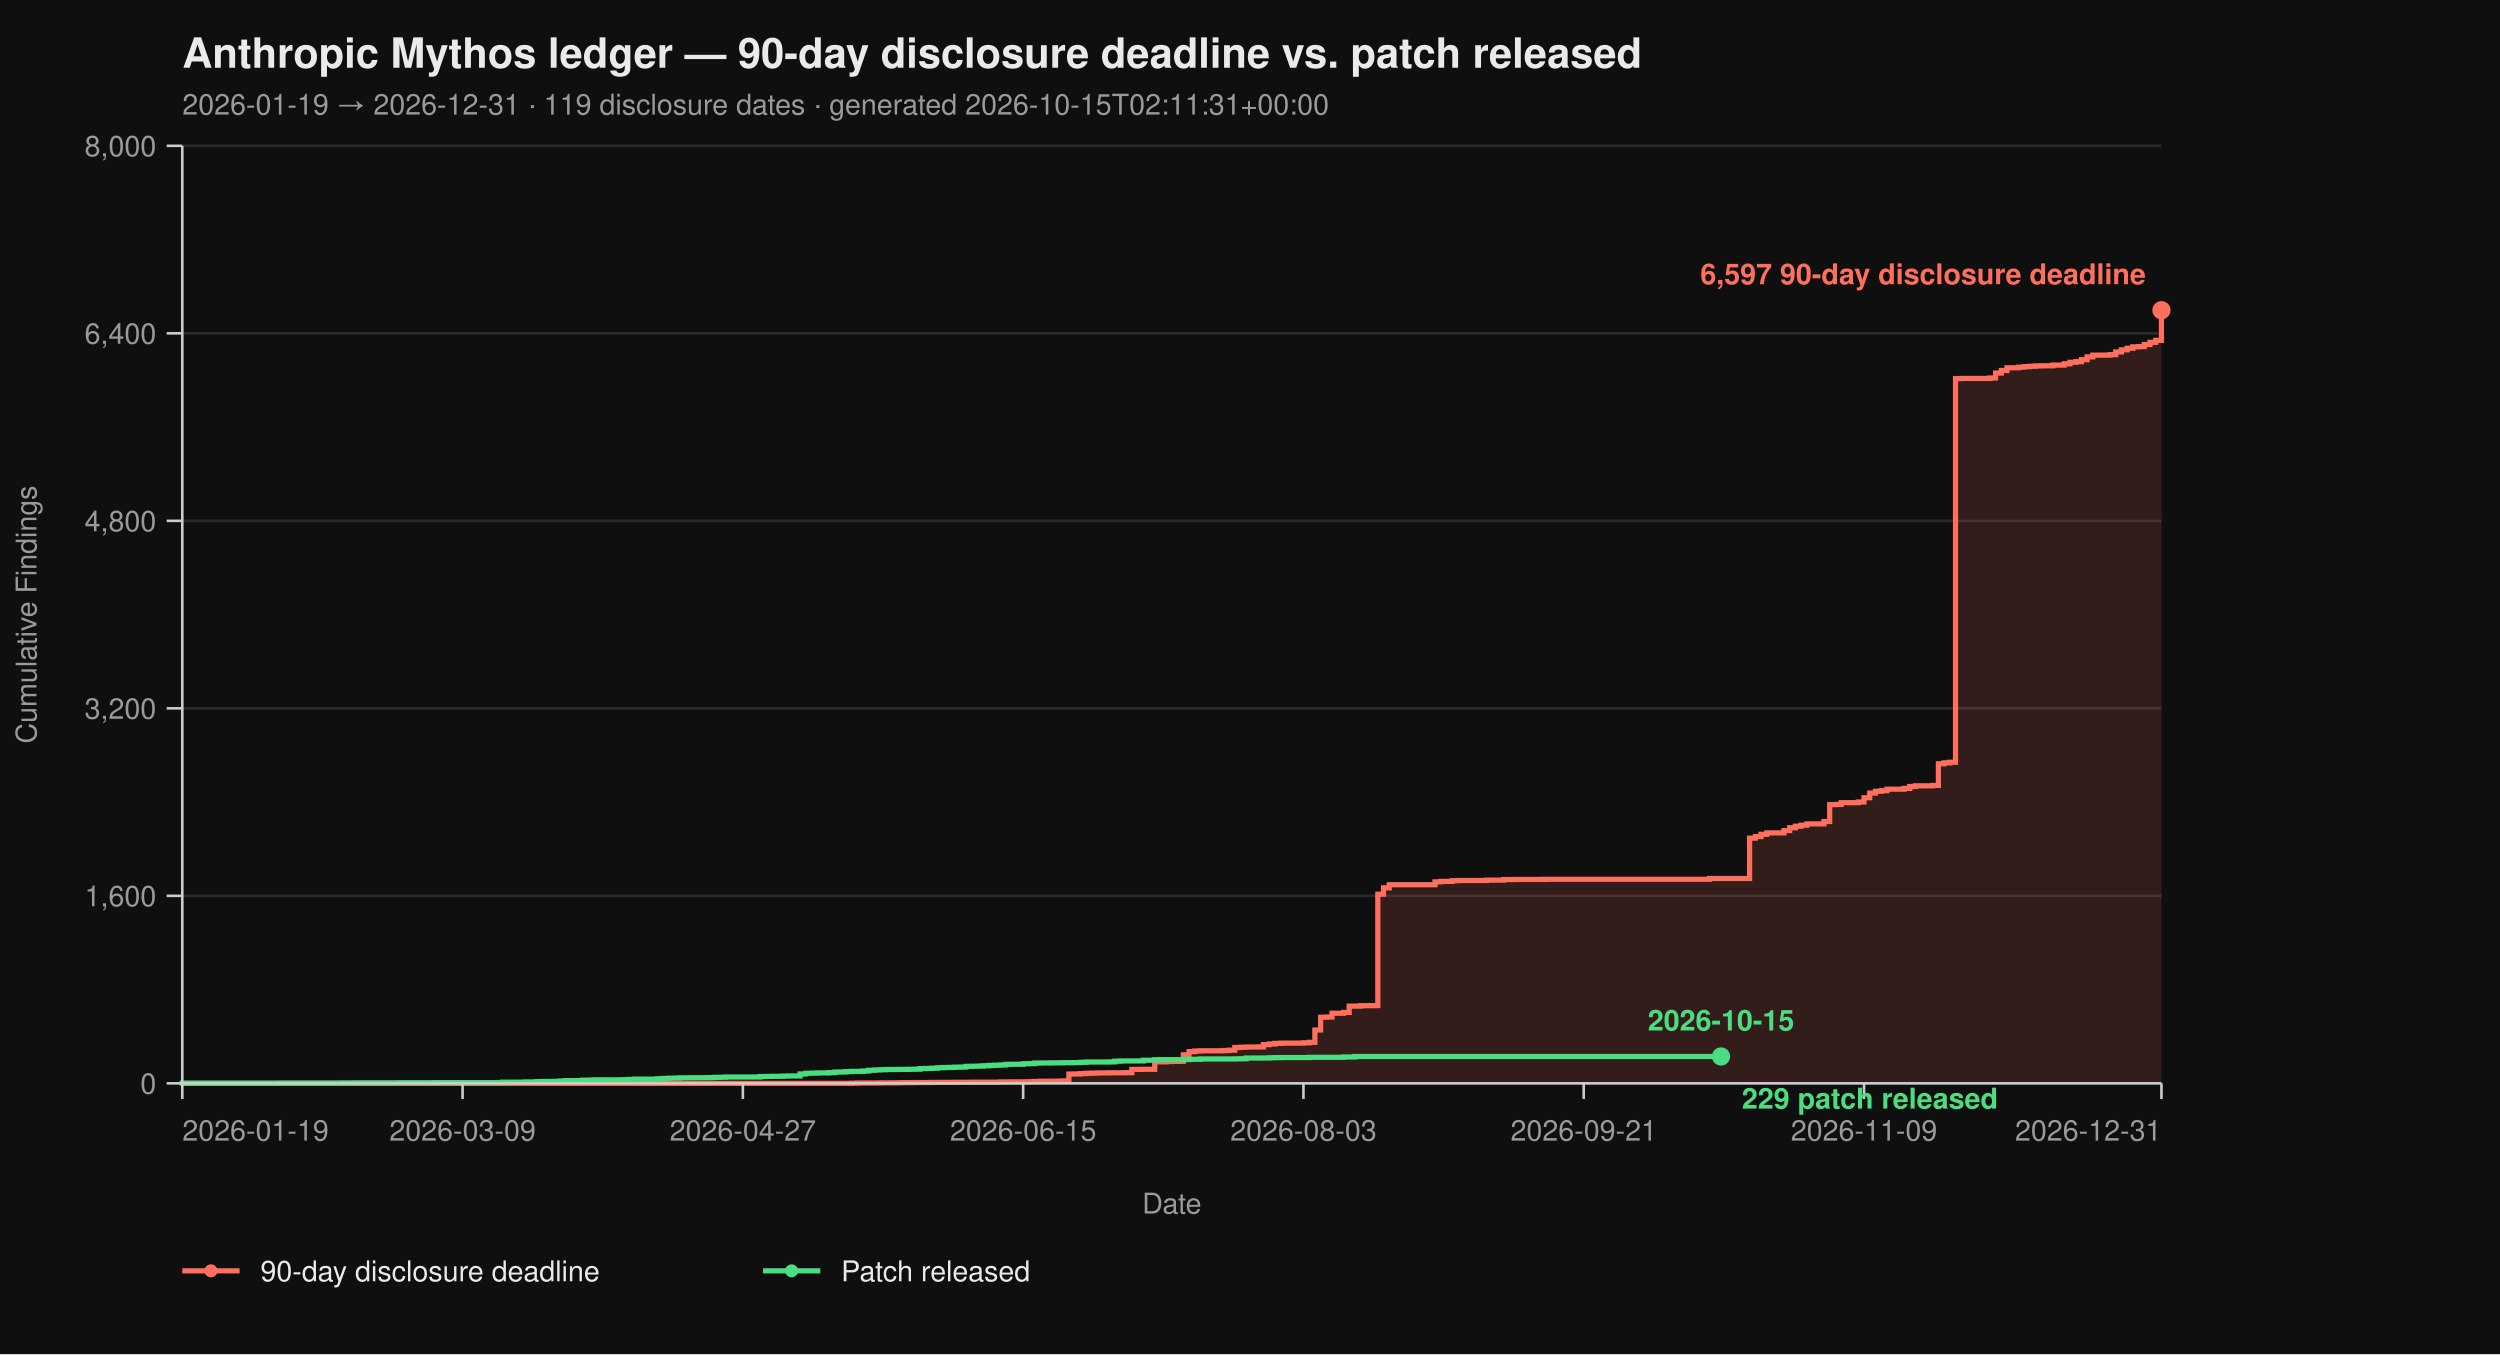
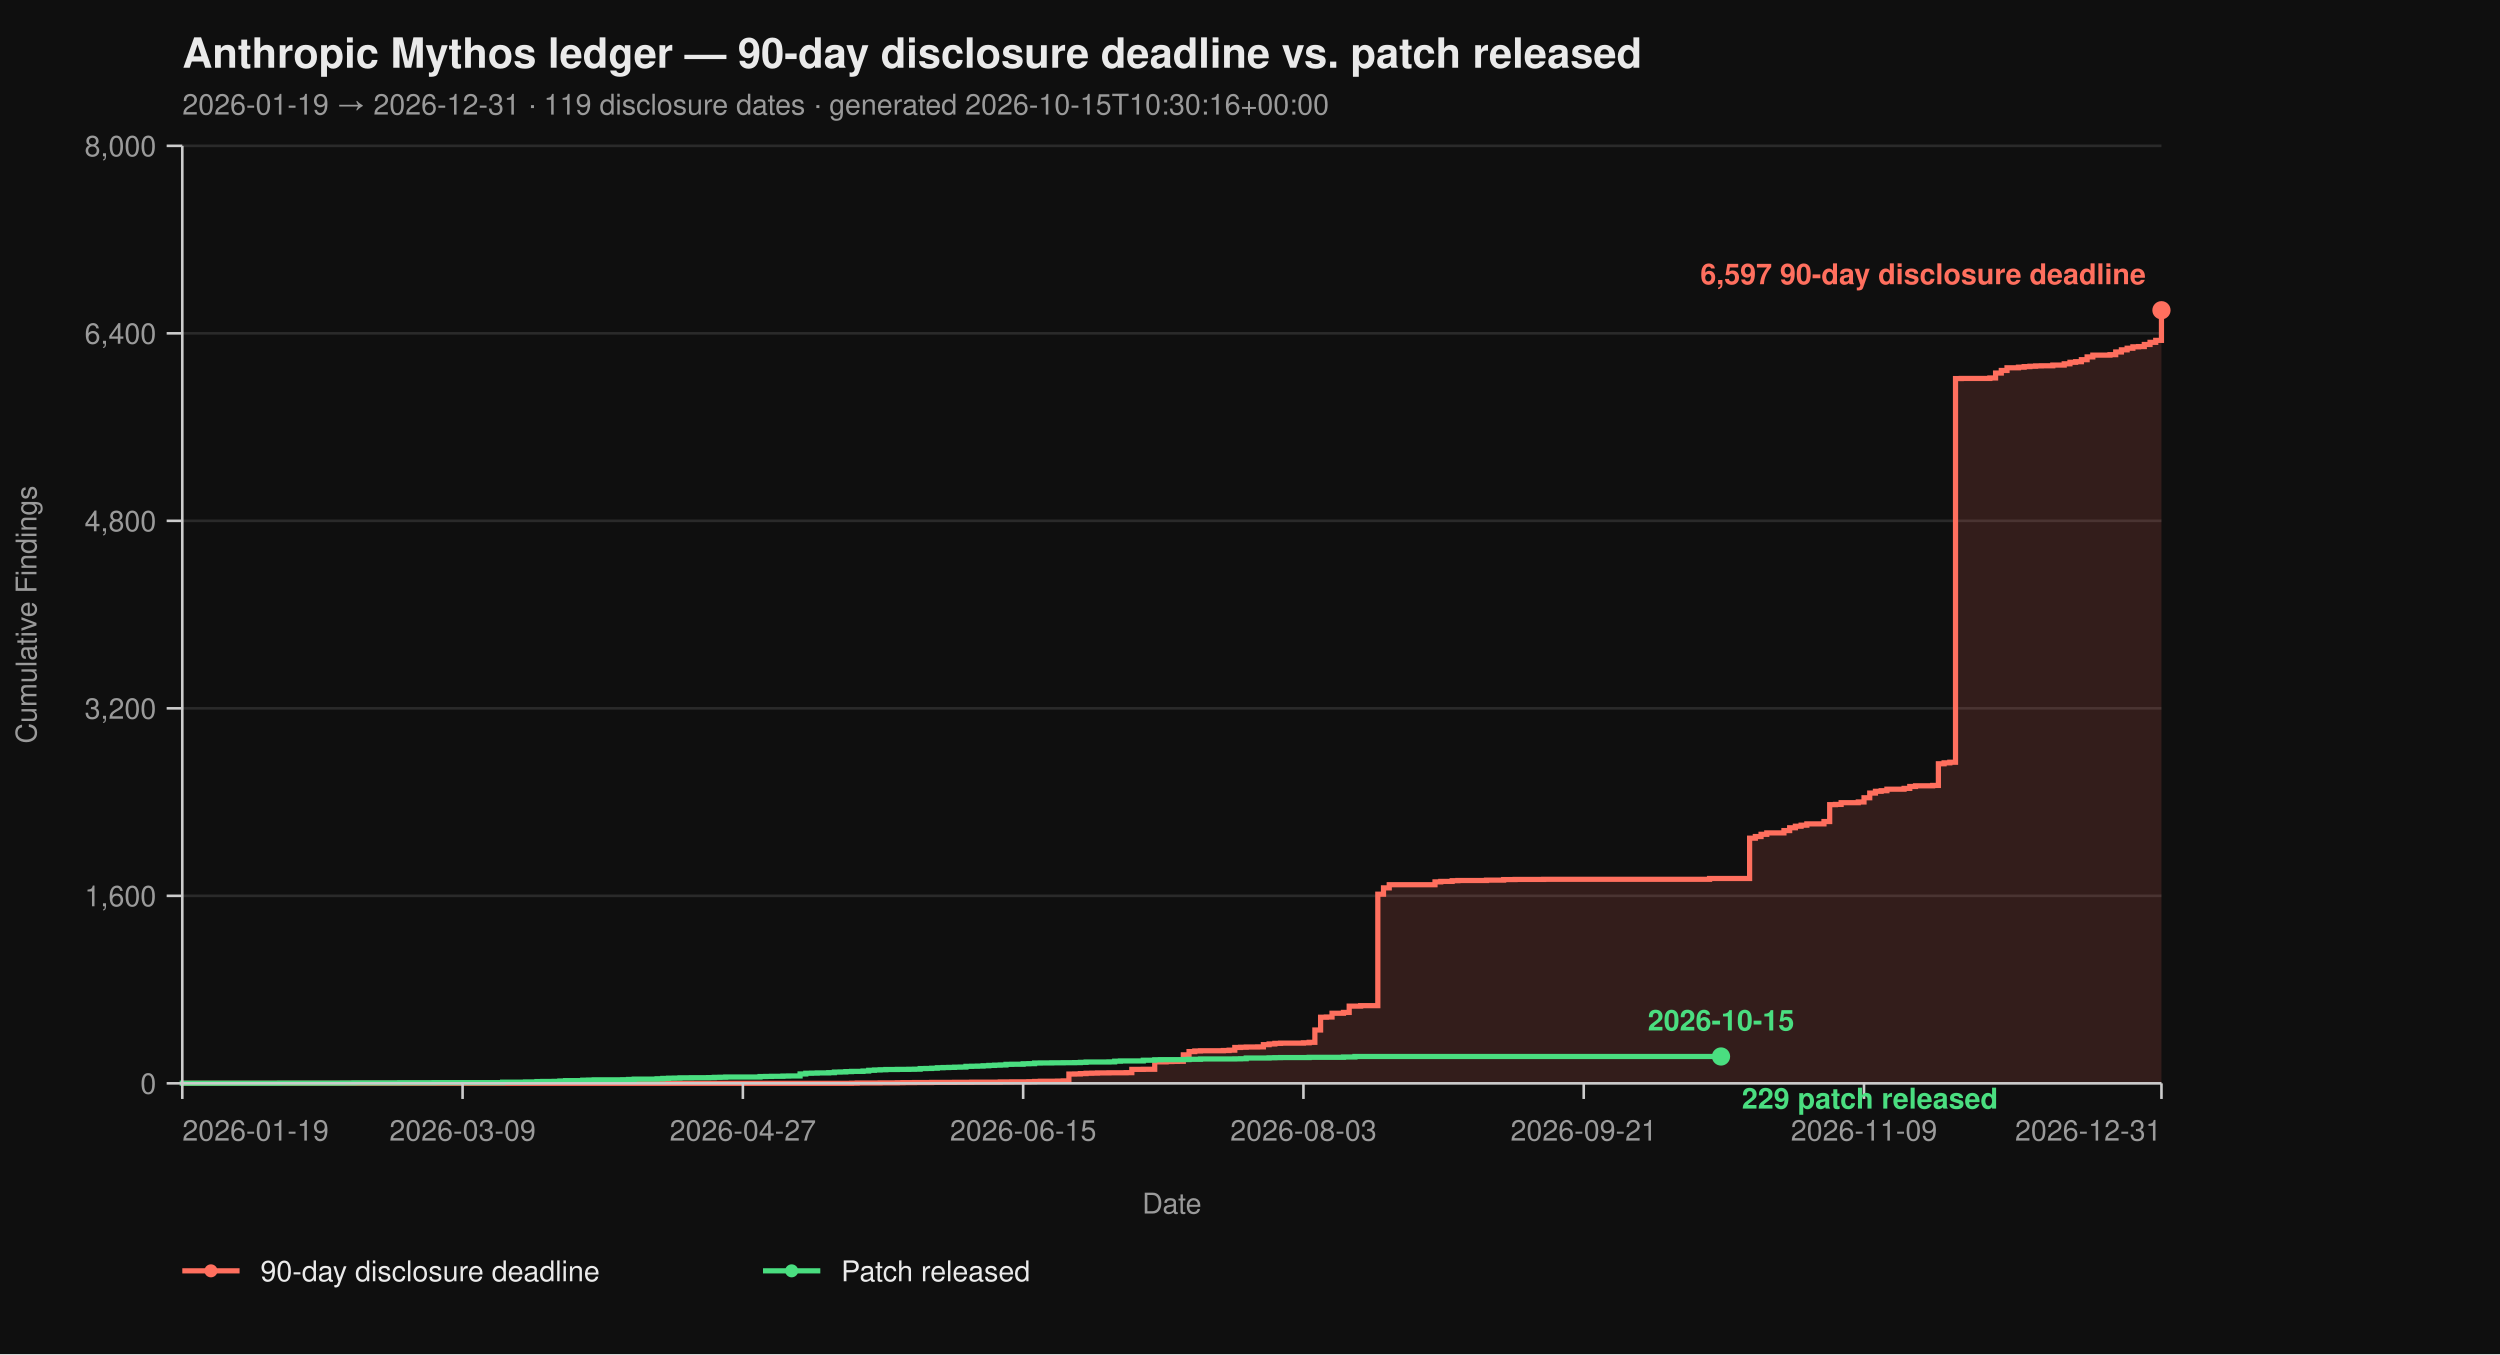
<svg xmlns="http://www.w3.org/2000/svg" viewBox="0 0 960 520" width="960" height="520" font-family="-apple-system, BlinkMacSystemFont, 'Segoe UI', Helvetica, Arial, sans-serif">
  <rect width="100%" height="100%" fill="#0f0f0f" />
  <text x="70" y="26" fill="#eaeaea" font-size="16" font-weight="700">Anthropic Mythos ledger — 90-day disclosure deadline vs. patch released</text>
-   <text x="70" y="44" fill="#9a9a9a" font-size="11">2026-01-19 → 2026-12-31  ·  119 disclosure dates  ·  generated 2026-10-15T02:11:31+00:00</text>
+   <text x="70" y="44" fill="#9a9a9a" font-size="11">2026-01-19 → 2026-12-31  ·  119 disclosure dates  ·  generated 2026-10-15T10:30:16+00:00</text>
  <line x1="70" y1="416.00" x2="830" y2="416.00" stroke="#2a2a2a" stroke-width="1" />
  <line x1="70" y1="344.00" x2="830" y2="344.00" stroke="#2a2a2a" stroke-width="1" />
  <line x1="70" y1="272.00" x2="830" y2="272.00" stroke="#2a2a2a" stroke-width="1" />
  <line x1="70" y1="200.00" x2="830" y2="200.00" stroke="#2a2a2a" stroke-width="1" />
  <line x1="70" y1="128.00" x2="830" y2="128.00" stroke="#2a2a2a" stroke-width="1" />
  <line x1="70" y1="56.00" x2="830" y2="56.00" stroke="#2a2a2a" stroke-width="1" />
  <path d="M 70.00 416.00 L 326.99 416.00 L 326.99 415.95 L 329.19 415.95 L 329.19 415.87 L 337.98 415.87 L 337.98 415.82 L 344.57 415.82 L 344.57 415.77 L 346.76 415.77 L 346.76 415.73 L 351.16 415.73 L 351.16 415.69 L 357.75 415.69 L 357.75 415.64 L 366.53 415.64 L 366.53 415.60 L 373.12 415.60 L 373.12 415.55 L 384.10 415.55 L 384.10 415.46 L 388.50 415.46 L 388.50 415.42 L 395.09 415.42 L 395.09 415.37 L 397.28 415.37 L 397.28 415.28 L 399.48 415.28 L 399.48 415.19 L 406.07 415.19 L 406.07 415.14 L 408.27 415.14 L 408.27 415.06 L 410.46 415.06 L 410.46 412.44 L 412.66 412.44 L 412.66 412.40 L 414.86 412.40 L 414.86 412.26 L 417.05 412.26 L 417.05 412.13 L 419.25 412.13 L 419.25 412.08 L 421.45 412.08 L 421.45 412.00 L 425.84 412.00 L 425.84 411.95 L 432.43 411.95 L 432.43 411.90 L 434.62 411.90 L 434.62 410.64 L 439.02 410.64 L 439.02 410.60 L 443.41 410.60 L 443.41 407.76 L 447.80 407.76 L 447.80 407.63 L 450.00 407.63 L 450.00 407.58 L 452.20 407.58 L 452.20 407.54 L 454.39 407.54 L 454.39 405.06 L 456.59 405.06 L 456.59 403.81 L 458.79 403.81 L 458.79 403.58 L 460.98 403.58 L 460.98 403.49 L 469.77 403.49 L 469.77 403.40 L 471.97 403.40 L 471.97 403.26 L 474.16 403.26 L 474.16 402.23 L 476.36 402.23 L 476.36 402.14 L 478.55 402.14 L 478.55 402.05 L 482.95 402.05 L 482.95 402.00 L 485.14 402.00 L 485.14 401.15 L 487.34 401.15 L 487.34 400.88 L 489.54 400.88 L 489.54 400.65 L 491.73 400.65 L 491.73 400.56 L 500.52 400.56 L 500.52 400.43 L 502.72 400.43 L 502.72 400.25 L 504.91 400.25 L 504.91 395.52 L 507.11 395.52 L 507.11 390.62 L 509.31 390.62 L 509.31 390.53 L 511.50 390.53 L 511.50 389.09 L 515.90 389.09 L 515.90 388.77 L 518.09 388.77 L 518.09 386.35 L 522.49 386.35 L 522.49 386.17 L 529.08 386.17 L 529.08 343.37 L 531.27 343.37 L 531.27 340.94 L 533.47 340.94 L 533.47 339.73 L 551.04 339.73 L 551.04 338.64 L 553.24 338.64 L 553.24 338.46 L 557.63 338.46 L 557.63 338.19 L 559.83 338.19 L 559.83 338.11 L 570.81 338.11 L 570.81 337.97 L 577.40 337.97 L 577.40 337.75 L 581.79 337.75 L 581.79 337.70 L 592.77 337.70 L 592.77 337.65 L 656.47 337.65 L 656.47 337.34 L 671.85 337.34 L 671.85 321.86 L 674.05 321.86 L 674.05 321.23 L 676.24 321.23 L 676.24 320.38 L 678.44 320.38 L 678.44 319.83 L 685.03 319.83 L 685.03 318.94 L 687.23 318.94 L 687.23 317.86 L 689.42 317.86 L 689.42 317.27 L 691.62 317.27 L 691.62 316.87 L 693.82 316.87 L 693.82 316.37 L 700.40 316.37 L 700.40 315.47 L 702.60 315.47 L 702.60 308.99 L 704.80 308.99 L 704.80 308.90 L 706.99 308.90 L 706.99 308.23 L 713.58 308.23 L 713.58 307.96 L 715.78 307.96 L 715.78 306.34 L 717.98 306.34 L 717.98 304.54 L 720.17 304.54 L 720.17 303.86 L 722.37 303.86 L 722.37 303.63 L 724.57 303.63 L 724.57 303.05 L 731.16 303.05 L 731.16 302.74 L 733.35 302.74 L 733.35 302.01 L 735.55 302.01 L 735.55 301.75 L 742.14 301.75 L 742.14 301.61 L 744.34 301.61 L 744.34 293.29 L 746.53 293.29 L 746.53 292.93 L 748.73 292.93 L 748.73 292.70 L 750.92 292.70 L 750.92 145.37 L 753.12 145.37 L 753.12 145.32 L 764.10 145.32 L 764.10 145.14 L 766.30 145.14 L 766.30 143.25 L 768.50 143.25 L 768.50 142.26 L 770.69 142.26 L 770.69 141.23 L 775.09 141.23 L 775.09 141.00 L 777.28 141.00 L 777.28 140.78 L 779.48 140.78 L 779.48 140.64 L 781.68 140.64 L 781.68 140.51 L 783.87 140.51 L 783.87 140.46 L 788.27 140.46 L 788.27 140.19 L 792.66 140.19 L 792.66 139.70 L 794.86 139.70 L 794.86 139.12 L 797.05 139.12 L 797.05 138.89 L 799.25 138.89 L 799.25 138.12 L 801.45 138.12 L 801.45 137.05 L 803.64 137.05 L 803.64 136.37 L 810.23 136.37 L 810.23 136.19 L 812.43 136.19 L 812.43 135.16 L 814.62 135.16 L 814.62 134.34 L 816.82 134.34 L 816.82 133.72 L 819.02 133.72 L 819.02 133.18 L 821.21 133.18 L 821.21 133.08 L 823.41 133.08 L 823.41 132.28 L 825.61 132.28 L 825.61 131.46 L 827.80 131.46 L 827.80 130.70 L 830.00 130.70 L 830.00 119.13 L 830.00 119.13 L 830.00 416.00 Z" fill="#ff6f5e26" stroke="none" />
  <path d="M 70.00 416.00 L 326.99 416.00 L 326.99 415.95 L 329.19 415.95 L 329.19 415.87 L 337.98 415.87 L 337.98 415.82 L 344.57 415.82 L 344.57 415.77 L 346.76 415.77 L 346.76 415.73 L 351.16 415.73 L 351.16 415.69 L 357.75 415.69 L 357.75 415.64 L 366.53 415.64 L 366.53 415.60 L 373.12 415.60 L 373.12 415.55 L 384.10 415.55 L 384.10 415.46 L 388.50 415.46 L 388.50 415.42 L 395.09 415.42 L 395.09 415.37 L 397.28 415.37 L 397.28 415.28 L 399.48 415.28 L 399.48 415.19 L 406.07 415.19 L 406.07 415.14 L 408.27 415.14 L 408.27 415.06 L 410.46 415.06 L 410.46 412.44 L 412.66 412.44 L 412.66 412.40 L 414.86 412.40 L 414.86 412.26 L 417.05 412.26 L 417.05 412.13 L 419.25 412.13 L 419.25 412.08 L 421.45 412.08 L 421.45 412.00 L 425.84 412.00 L 425.84 411.95 L 432.43 411.95 L 432.43 411.90 L 434.62 411.90 L 434.62 410.64 L 439.02 410.64 L 439.02 410.60 L 443.41 410.60 L 443.41 407.76 L 447.80 407.76 L 447.80 407.63 L 450.00 407.63 L 450.00 407.58 L 452.20 407.58 L 452.20 407.54 L 454.39 407.54 L 454.39 405.06 L 456.59 405.06 L 456.59 403.81 L 458.79 403.81 L 458.79 403.58 L 460.98 403.58 L 460.98 403.49 L 469.77 403.49 L 469.77 403.40 L 471.97 403.40 L 471.97 403.26 L 474.16 403.26 L 474.16 402.23 L 476.36 402.23 L 476.36 402.14 L 478.55 402.14 L 478.55 402.05 L 482.95 402.05 L 482.95 402.00 L 485.14 402.00 L 485.14 401.15 L 487.34 401.15 L 487.34 400.88 L 489.54 400.88 L 489.54 400.65 L 491.73 400.65 L 491.73 400.56 L 500.52 400.56 L 500.52 400.43 L 502.72 400.43 L 502.72 400.25 L 504.91 400.25 L 504.91 395.52 L 507.11 395.52 L 507.11 390.62 L 509.31 390.62 L 509.31 390.53 L 511.50 390.53 L 511.50 389.09 L 515.90 389.09 L 515.90 388.77 L 518.09 388.77 L 518.09 386.35 L 522.49 386.35 L 522.49 386.17 L 529.08 386.17 L 529.08 343.37 L 531.27 343.37 L 531.27 340.94 L 533.47 340.94 L 533.47 339.73 L 551.04 339.73 L 551.04 338.64 L 553.24 338.64 L 553.24 338.46 L 557.63 338.46 L 557.63 338.19 L 559.83 338.19 L 559.83 338.11 L 570.81 338.11 L 570.81 337.97 L 577.40 337.97 L 577.40 337.75 L 581.79 337.75 L 581.79 337.70 L 592.77 337.70 L 592.77 337.65 L 656.47 337.65 L 656.47 337.34 L 671.85 337.34 L 671.85 321.86 L 674.05 321.86 L 674.05 321.23 L 676.24 321.23 L 676.24 320.38 L 678.44 320.38 L 678.44 319.83 L 685.03 319.83 L 685.03 318.94 L 687.23 318.94 L 687.23 317.86 L 689.42 317.86 L 689.42 317.27 L 691.62 317.27 L 691.62 316.87 L 693.82 316.87 L 693.82 316.37 L 700.40 316.37 L 700.40 315.47 L 702.60 315.47 L 702.60 308.99 L 704.80 308.99 L 704.80 308.90 L 706.99 308.90 L 706.99 308.23 L 713.58 308.23 L 713.58 307.96 L 715.78 307.96 L 715.78 306.34 L 717.98 306.34 L 717.98 304.54 L 720.17 304.54 L 720.17 303.86 L 722.37 303.86 L 722.37 303.63 L 724.57 303.63 L 724.57 303.05 L 731.16 303.05 L 731.16 302.74 L 733.35 302.74 L 733.35 302.01 L 735.55 302.01 L 735.55 301.75 L 742.14 301.75 L 742.14 301.61 L 744.34 301.61 L 744.34 293.29 L 746.53 293.29 L 746.53 292.93 L 748.73 292.93 L 748.73 292.70 L 750.92 292.70 L 750.92 145.37 L 753.12 145.37 L 753.12 145.32 L 764.10 145.32 L 764.10 145.14 L 766.30 145.14 L 766.30 143.25 L 768.50 143.25 L 768.50 142.26 L 770.69 142.26 L 770.69 141.23 L 775.09 141.23 L 775.09 141.00 L 777.28 141.00 L 777.28 140.78 L 779.48 140.78 L 779.48 140.64 L 781.68 140.64 L 781.68 140.51 L 783.87 140.51 L 783.87 140.46 L 788.27 140.46 L 788.27 140.19 L 792.66 140.19 L 792.66 139.70 L 794.86 139.70 L 794.86 139.12 L 797.05 139.12 L 797.05 138.89 L 799.25 138.89 L 799.25 138.12 L 801.45 138.12 L 801.45 137.05 L 803.64 137.05 L 803.64 136.37 L 810.23 136.37 L 810.23 136.19 L 812.43 136.19 L 812.43 135.16 L 814.62 135.16 L 814.62 134.34 L 816.82 134.34 L 816.82 133.72 L 819.02 133.72 L 819.02 133.18 L 821.21 133.18 L 821.21 133.08 L 823.41 133.08 L 823.41 132.28 L 825.61 132.28 L 825.61 131.46 L 827.80 131.46 L 827.80 130.70 L 830.00 130.70 L 830.00 119.13 L 830.00 119.13" fill="none" stroke="#ff6f5e" stroke-width="2" stroke-linejoin="miter" stroke-linecap="butt" />
  <path d="M 70.00 416.00 L 70.00 416.00 L 70.00 415.95 L 107.34 415.95 L 107.34 415.91 L 131.50 415.91 L 131.50 415.87 L 135.90 415.87 L 135.90 415.82 L 153.47 415.82 L 153.47 415.77 L 166.65 415.77 L 166.65 415.73 L 193.01 415.73 L 193.01 415.55 L 201.79 415.55 L 201.79 415.46 L 206.18 415.46 L 206.18 415.32 L 208.38 415.32 L 208.38 415.28 L 212.77 415.28 L 212.77 415.24 L 214.97 415.24 L 214.97 415.10 L 217.17 415.10 L 217.17 414.96 L 223.76 414.96 L 223.76 414.79 L 225.95 414.79 L 225.95 414.74 L 228.15 414.74 L 228.15 414.65 L 239.13 414.65 L 239.13 414.61 L 241.33 414.61 L 241.33 414.51 L 243.53 414.51 L 243.53 414.38 L 252.31 414.38 L 252.31 414.25 L 254.51 414.25 L 254.51 414.11 L 256.71 414.11 L 256.71 414.02 L 258.90 414.02 L 258.90 413.98 L 261.10 413.98 L 261.10 413.88 L 265.49 413.88 L 265.49 413.84 L 272.08 413.84 L 272.08 413.80 L 274.28 413.80 L 274.28 413.70 L 276.47 413.70 L 276.47 413.66 L 278.67 413.66 L 278.67 413.57 L 291.85 413.57 L 291.85 413.39 L 294.05 413.39 L 294.05 413.35 L 296.24 413.35 L 296.24 413.30 L 300.64 413.30 L 300.64 413.21 L 302.83 413.21 L 302.83 413.17 L 307.23 413.17 L 307.23 412.40 L 309.42 412.40 L 309.42 412.13 L 311.62 412.13 L 311.62 412.08 L 313.82 412.08 L 313.82 412.00 L 318.21 412.00 L 318.21 411.90 L 320.40 411.90 L 320.40 411.68 L 322.60 411.68 L 322.60 411.63 L 324.80 411.63 L 324.80 411.50 L 326.99 411.50 L 326.99 411.41 L 331.39 411.41 L 331.39 411.27 L 333.58 411.27 L 333.58 411.00 L 335.78 411.00 L 335.78 410.87 L 337.98 410.87 L 337.98 410.78 L 340.17 410.78 L 340.17 410.69 L 344.57 410.69 L 344.57 410.64 L 348.96 410.64 L 348.96 410.60 L 351.16 410.60 L 351.16 410.56 L 353.35 410.56 L 353.35 410.33 L 355.55 410.33 L 355.55 410.29 L 357.75 410.29 L 357.75 410.19 L 359.94 410.19 L 359.94 410.01 L 362.14 410.01 L 362.14 409.93 L 364.34 409.93 L 364.34 409.88 L 366.53 409.88 L 366.53 409.79 L 368.73 409.79 L 368.73 409.75 L 370.92 409.75 L 370.92 409.48 L 373.12 409.48 L 373.12 409.43 L 375.32 409.43 L 375.32 409.38 L 377.51 409.38 L 377.51 409.25 L 379.71 409.25 L 379.71 409.12 L 381.91 409.12 L 381.91 409.02 L 384.10 409.02 L 384.10 408.94 L 386.30 408.94 L 386.30 408.71 L 388.50 408.71 L 388.50 408.67 L 392.89 408.67 L 392.89 408.49 L 395.09 408.49 L 395.09 408.44 L 397.28 408.44 L 397.28 408.21 L 399.48 408.21 L 399.48 408.17 L 403.87 408.17 L 403.87 408.12 L 408.27 408.12 L 408.27 408.08 L 412.66 408.08 L 412.66 408.04 L 414.86 408.04 L 414.86 407.94 L 417.05 407.94 L 417.05 407.81 L 425.84 407.81 L 425.84 407.76 L 428.03 407.76 L 428.03 407.50 L 430.23 407.50 L 430.23 407.40 L 439.02 407.40 L 439.02 407.13 L 443.41 407.13 L 443.41 406.95 L 445.61 406.95 L 445.61 406.91 L 454.39 406.91 L 454.39 406.87 L 456.59 406.87 L 456.59 406.77 L 460.98 406.77 L 460.98 406.64 L 474.16 406.64 L 474.16 406.60 L 476.36 406.60 L 476.36 406.55 L 478.55 406.55 L 478.55 406.28 L 487.34 406.28 L 487.34 406.19 L 489.54 406.19 L 489.54 406.14 L 491.73 406.14 L 491.73 406.10 L 502.72 406.10 L 502.72 406.01 L 515.90 406.01 L 515.90 405.88 L 520.29 405.88 L 520.29 405.69 L 660.87 405.69" fill="none" stroke="#4ade80" stroke-width="2" stroke-linejoin="miter" stroke-linecap="butt" />
  <line x1="70" y1="56" x2="70" y2="416" stroke="#cccccc" stroke-width="1" />
  <line x1="70" y1="416" x2="830" y2="416" stroke="#cccccc" stroke-width="1" />
  <line x1="64" y1="416.00" x2="70" y2="416.00" stroke="#cccccc" stroke-width="1" />
  <line x1="64" y1="344.00" x2="70" y2="344.00" stroke="#cccccc" stroke-width="1" />
  <line x1="64" y1="272.00" x2="70" y2="272.00" stroke="#cccccc" stroke-width="1" />
  <line x1="64" y1="200.00" x2="70" y2="200.00" stroke="#cccccc" stroke-width="1" />
  <line x1="64" y1="128.00" x2="70" y2="128.00" stroke="#cccccc" stroke-width="1" />
  <line x1="64" y1="56.00" x2="70" y2="56.00" stroke="#cccccc" stroke-width="1" />
  <text x="60" y="420.00" text-anchor="end" fill="#9a9a9a" font-size="11">0</text>
  <text x="60" y="348.00" text-anchor="end" fill="#9a9a9a" font-size="11">1,600</text>
  <text x="60" y="276.00" text-anchor="end" fill="#9a9a9a" font-size="11">3,200</text>
  <text x="60" y="204.00" text-anchor="end" fill="#9a9a9a" font-size="11">4,800</text>
  <text x="60" y="132.00" text-anchor="end" fill="#9a9a9a" font-size="11">6,400</text>
  <text x="60" y="60.00" text-anchor="end" fill="#9a9a9a" font-size="11">8,000</text>
  <text x="14" y="236.00" fill="#9a9a9a" font-size="11" transform="rotate(-90 14 236.00)" text-anchor="middle">Cumulative Findings</text>
  <line x1="70.00" y1="416" x2="70.00" y2="422" stroke="#cccccc" stroke-width="1" />
  <line x1="177.63" y1="416" x2="177.63" y2="422" stroke="#cccccc" stroke-width="1" />
  <line x1="285.26" y1="416" x2="285.26" y2="422" stroke="#cccccc" stroke-width="1" />
  <line x1="392.89" y1="416" x2="392.89" y2="422" stroke="#cccccc" stroke-width="1" />
  <line x1="500.52" y1="416" x2="500.52" y2="422" stroke="#cccccc" stroke-width="1" />
  <line x1="608.15" y1="416" x2="608.15" y2="422" stroke="#cccccc" stroke-width="1" />
  <line x1="715.78" y1="416" x2="715.78" y2="422" stroke="#cccccc" stroke-width="1" />
  <line x1="830.00" y1="416" x2="830.00" y2="422" stroke="#cccccc" stroke-width="1" />
  <text x="70.00" y="438" text-anchor="start" fill="#9a9a9a" font-size="11">2026-01-19</text>
  <text x="177.63" y="438" text-anchor="middle" fill="#9a9a9a" font-size="11">2026-03-09</text>
  <text x="285.26" y="438" text-anchor="middle" fill="#9a9a9a" font-size="11">2026-04-27</text>
  <text x="392.89" y="438" text-anchor="middle" fill="#9a9a9a" font-size="11">2026-06-15</text>
  <text x="500.52" y="438" text-anchor="middle" fill="#9a9a9a" font-size="11">2026-08-03</text>
  <text x="608.15" y="438" text-anchor="middle" fill="#9a9a9a" font-size="11">2026-09-21</text>
  <text x="715.78" y="438" text-anchor="middle" fill="#9a9a9a" font-size="11">2026-11-09</text>
  <text x="830.00" y="438" text-anchor="end" fill="#9a9a9a" font-size="11">2026-12-31</text>
  <text x="450.00" y="466" fill="#9a9a9a" font-size="11" text-anchor="middle">Date</text>
  <circle cx="830.00" cy="119.13" r="3.5" fill="#ff6f5e" />
  <text x="824.00" y="109.13" text-anchor="end" fill="#ff6f5e" font-size="11" font-weight="600">6,597 90-day disclosure deadline</text>
  <circle cx="660.87" cy="405.69" r="3.5" fill="#4ade80" />
  <text x="668.87" y="425.69" text-anchor="start" fill="#4ade80" font-size="11" font-weight="600">229 patch released</text>
  <text x="660.87" y="395.69" text-anchor="middle" fill="#4ade80" font-size="11" font-weight="600">2026-10-15</text>
  <line x1="70" y1="488" x2="92" y2="488" stroke="#ff6f5e" stroke-width="2" />
  <circle cx="81" cy="488" r="2.5" fill="#ff6f5e" />
  <text x="100" y="492" fill="#eaeaea" font-size="11">90-day disclosure deadline</text>
  <line x1="293.0" y1="488" x2="315.0" y2="488" stroke="#4ade80" stroke-width="2" />
  <circle cx="304.0" cy="488" r="2.5" fill="#4ade80" />
  <text x="323.0" y="492" fill="#eaeaea" font-size="11">Patch released</text>
</svg>
